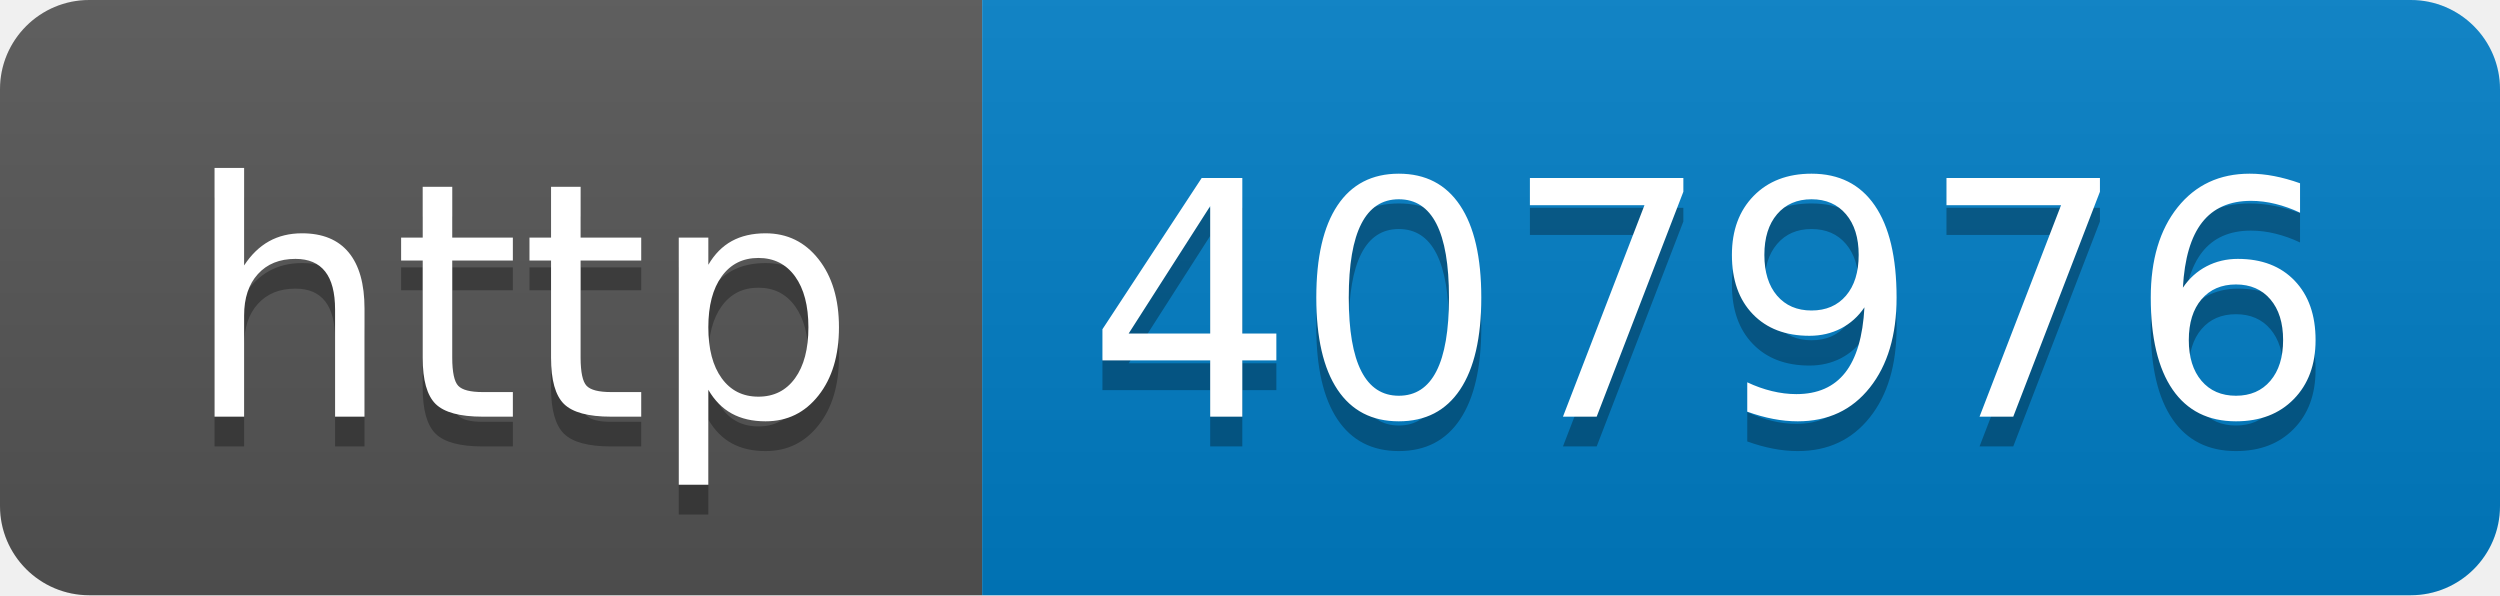
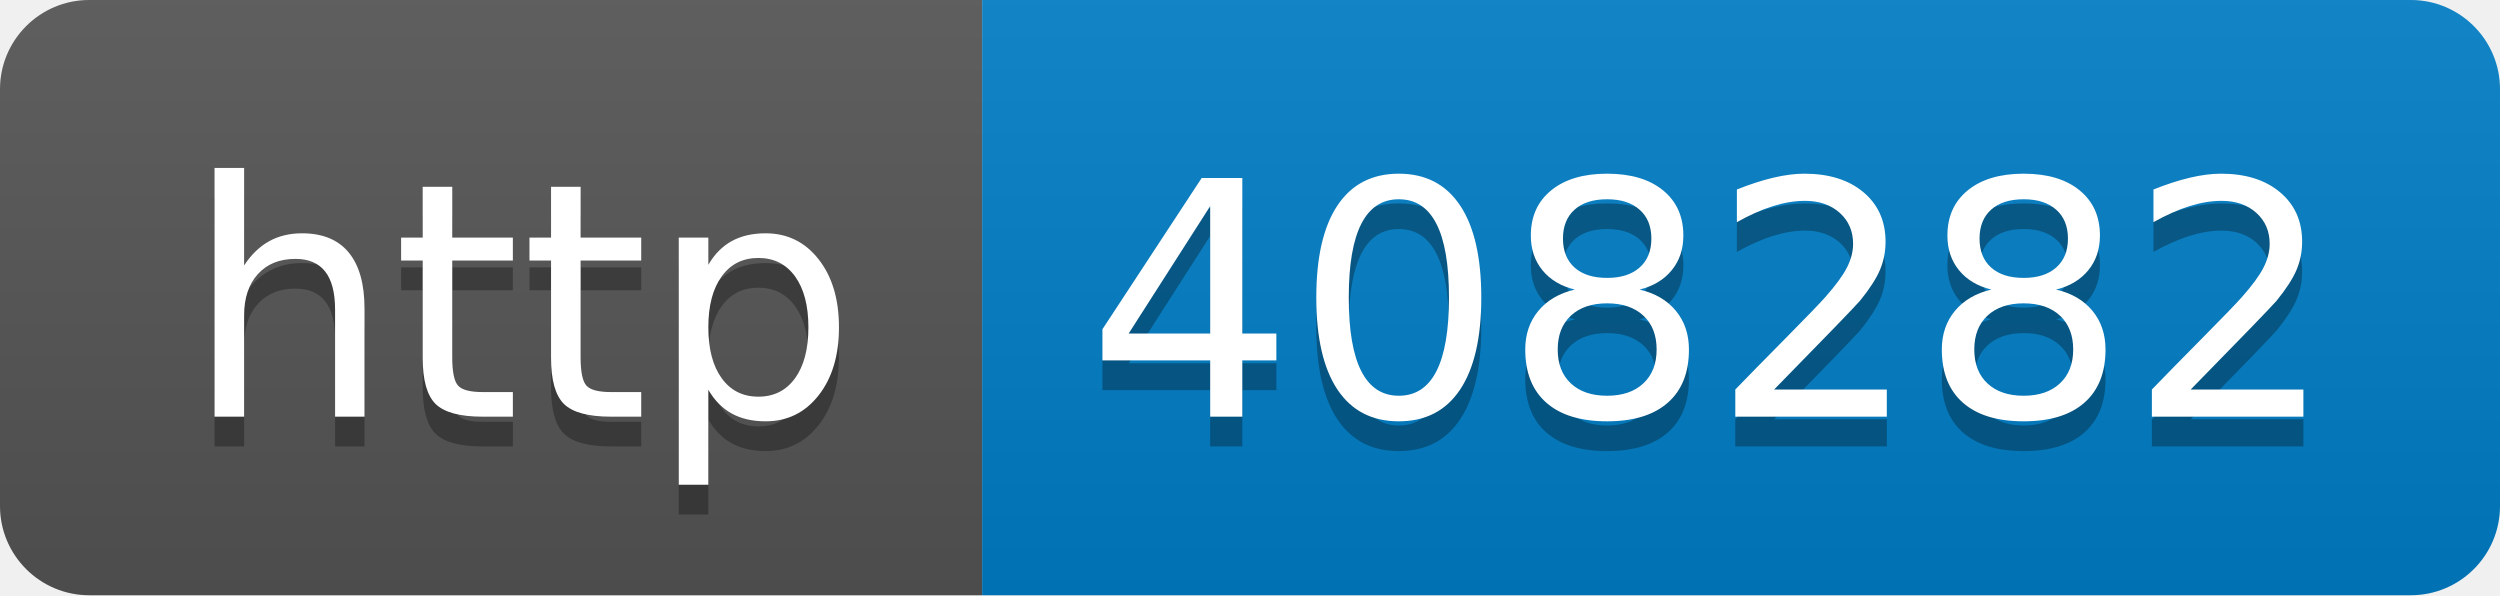
- <svg xmlns="http://www.w3.org/2000/svg" width="84" height="20" role="img" aria-label="http: 407976">
+ <svg xmlns="http://www.w3.org/2000/svg" width="84" height="20" role="img" aria-label="http: 408282">
  <linearGradient id="s" x2="0" y2="100%">
    <stop offset="0" stop-color="#bbb" stop-opacity=".1" />
    <stop offset="1" stop-opacity=".1" />
  </linearGradient>
  <clipPath id="r">
    <rect width="84" height="20" rx="3" fill="#fff" />
  </clipPath>
  <g clip-path="url(#r)">
    <rect width="33" height="20" fill="#555" />
    <rect x="33" width="51" height="20" fill="#007ec6" />
    <rect width="84" height="20" fill="url(#s)" />
  </g>
  <g fill="#fff" text-anchor="middle" font-family="Verdana,Geneva,DejaVu Sans,sans-serif" text-rendering="geometricPrecision" font-size="110">
    <text aria-hidden="true" x="175" y="150" fill="#010101" fill-opacity=".3" transform="scale(.1)" textLength="230">http</text>
    <text x="175" y="140" transform="scale(.1)" fill="#fff" textLength="230">http</text>
-     <text aria-hidden="true" x="575" y="150" fill="#010101" fill-opacity=".3" transform="scale(.1)" textLength="410">407976</text>
-     <text x="575" y="140" transform="scale(.1)" fill="#fff" textLength="410">407976</text>
+     <text aria-hidden="true" x="575" y="150" fill="#010101" fill-opacity=".3" transform="scale(.1)" textLength="410">408282</text>
+     <text x="575" y="140" transform="scale(.1)" fill="#fff" textLength="410">408282</text>
  </g>
</svg>
